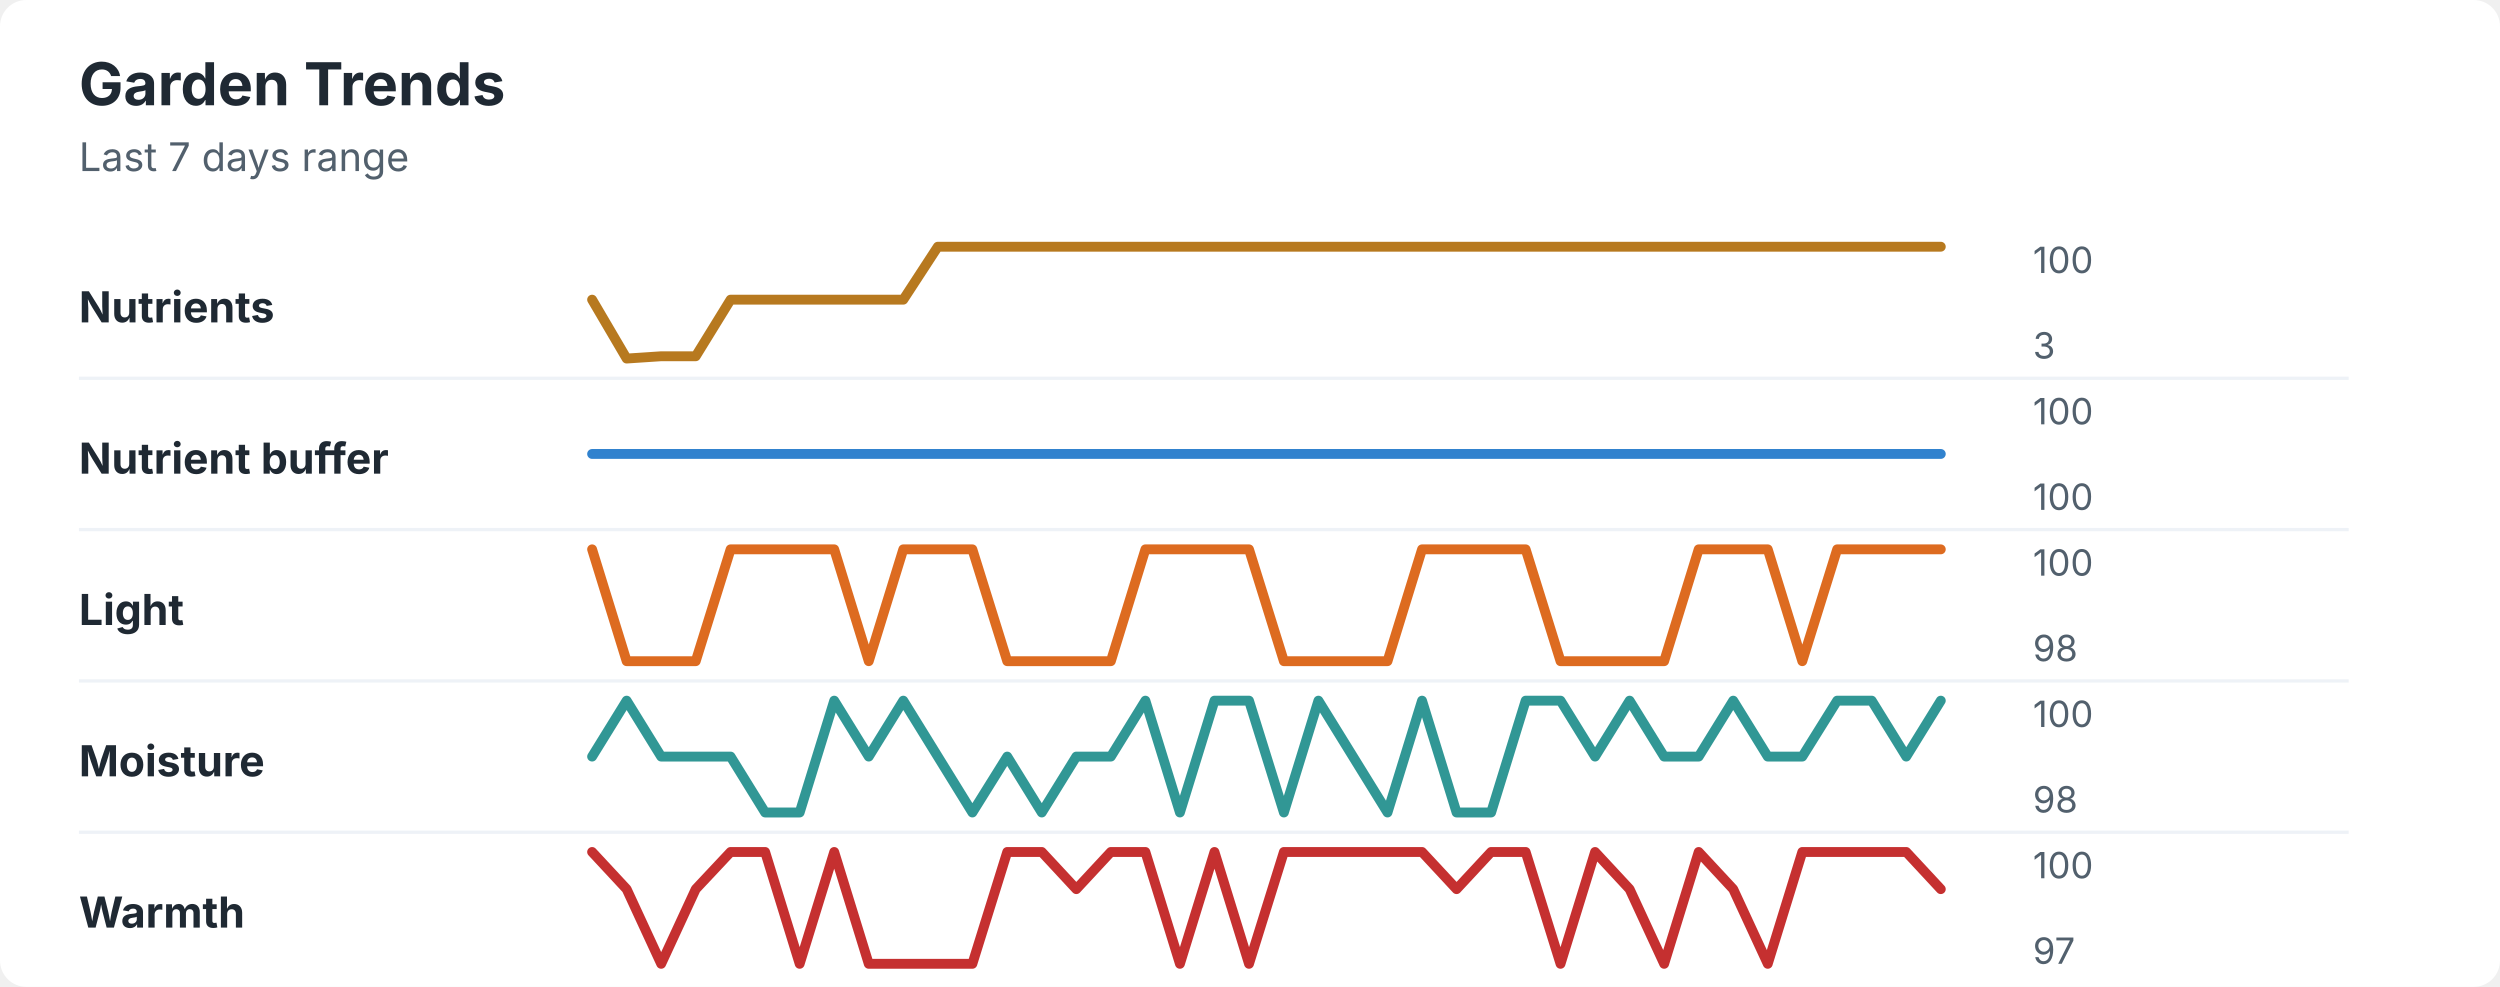
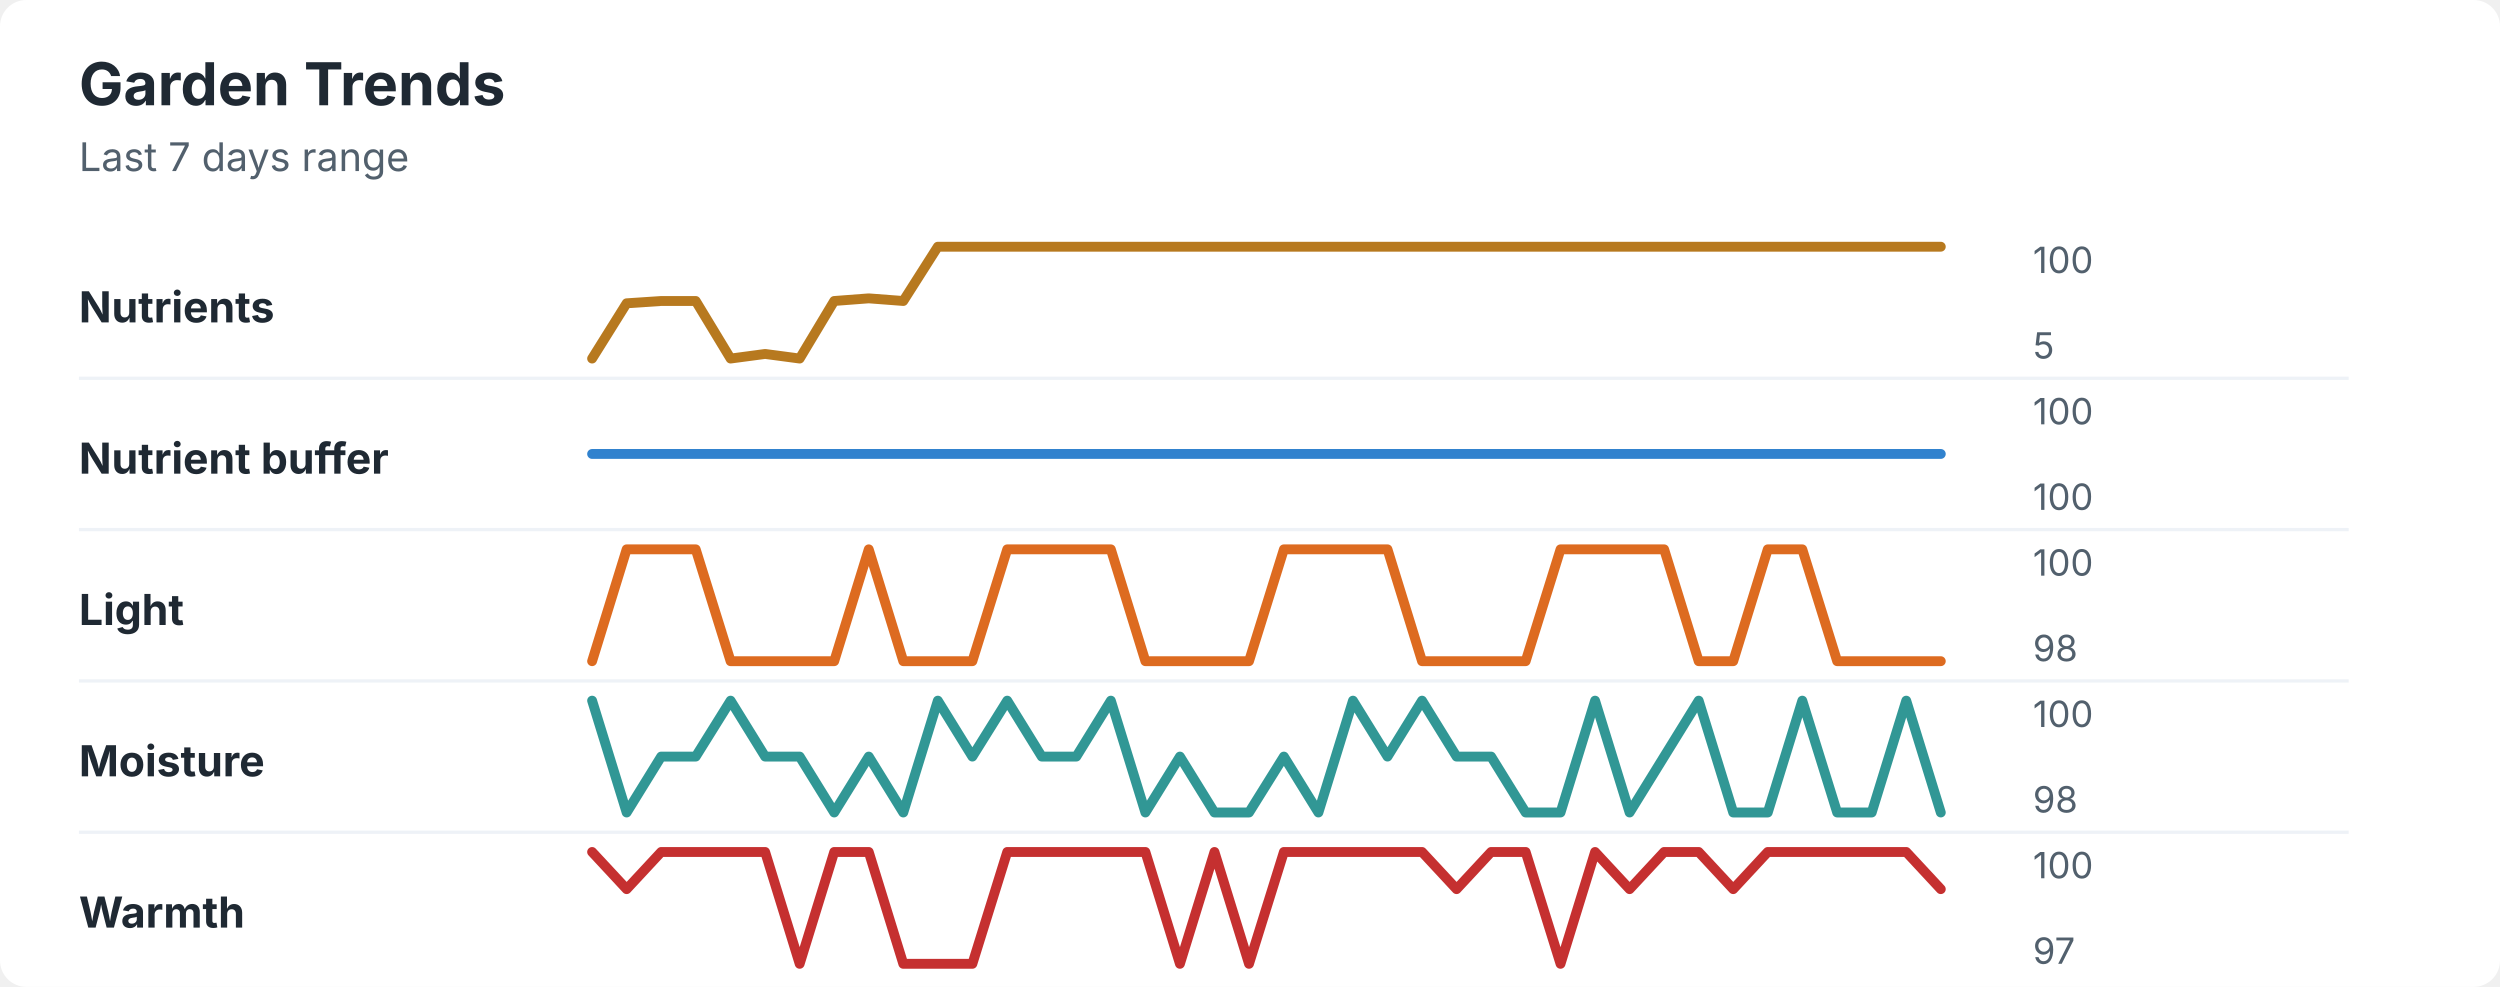
<svg xmlns="http://www.w3.org/2000/svg" width="760" height="300" viewBox="0 0 760 300" role="img" aria-labelledby="title desc">
  <rect width="760" height="300" rx="8" fill="#ffffff" />
  <style>
    text { font-family: -apple-system, BlinkMacSystemFont, "Segoe UI", sans-serif; }
    .title { font-size: 18px; font-weight: 700; fill: #1f2933; }
    .subtitle { font-size: 12px; fill: #52606d; }
    .label { font-size: 13px; font-weight: 650; fill: #1f2933; }
    .axis-value { font-size: 11px; fill: #52606d; }
    .separator { stroke: #eef2f7; stroke-width: 1; }
  </style>
  <text x="24" y="32" class="title">Garden Trends</text>
  <text x="24" y="52" class="subtitle">Last 7 days range</text>
  <text x="24" y="98" class="label">Nutrients</text>
-   <polyline points="180.0,91.1 190.5,109.0 201.0,108.3 211.5,108.3 222.1,91.1 232.6,91.1 243.1,91.1 253.6,91.1 264.1,91.1 274.6,91.1 285.1,75.0 295.6,75.0 306.2,75.0 316.7,75.0 327.2,75.0 337.7,75.0 348.2,75.0 358.7,75.0 369.2,75.0 379.7,75.0 390.3,75.0 400.8,75.0 411.3,75.0 421.8,75.0 432.3,75.0 442.8,75.0 453.3,75.0 463.8,75.0 474.4,75.0 484.9,75.0 495.4,75.0 505.9,75.0 516.4,75.0 526.9,75.0 537.4,75.0 547.9,75.0 558.5,75.0 569.0,75.0 579.5,75.0 590.0,75.0 " fill="none" stroke="#b7791f" stroke-width="3" stroke-linecap="round" stroke-linejoin="round" />
+   <polyline points="180.0,109.0 190.5,92.2 201.0,91.5 211.5,91.5 222.1,109.0 232.6,107.6 243.1,109.0 253.6,91.5 264.1,90.7 274.6,91.5 285.1,75.0 295.6,75.0 306.2,75.0 316.7,75.0 327.2,75.0 337.7,75.0 348.2,75.0 358.7,75.0 369.2,75.0 379.7,75.0 390.3,75.0 400.8,75.0 411.3,75.0 421.8,75.0 432.3,75.0 442.8,75.0 453.3,75.0 463.8,75.0 474.4,75.0 484.9,75.0 495.4,75.0 505.9,75.0 516.4,75.0 526.9,75.0 537.4,75.0 547.9,75.0 558.5,75.0 569.0,75.0 579.5,75.0 590.0,75.0 " fill="none" stroke="#b7791f" stroke-width="3" stroke-linecap="round" stroke-linejoin="round" />
  <text x="618" y="83" class="axis-value">100</text>
-   <text x="618" y="109" class="axis-value">3</text>
+   <text x="618" y="109" class="axis-value">5</text>
  <line x1="24" y1="115.0" x2="714" y2="115.0" class="separator" />
  <text x="24" y="144" class="label">Nutrient buffer</text>
  <polyline points="180.0,138.0 190.5,138.0 201.0,138.0 211.5,138.0 222.1,138.0 232.6,138.0 243.1,138.0 253.6,138.0 264.1,138.0 274.6,138.0 285.1,138.0 295.6,138.0 306.2,138.0 316.7,138.0 327.2,138.0 337.7,138.0 348.2,138.0 358.7,138.0 369.2,138.0 379.7,138.0 390.3,138.0 400.8,138.0 411.3,138.0 421.8,138.0 432.3,138.0 442.8,138.0 453.3,138.0 463.8,138.0 474.4,138.0 484.9,138.0 495.4,138.0 505.9,138.0 516.4,138.0 526.9,138.0 537.4,138.0 547.9,138.0 558.5,138.0 569.0,138.0 579.5,138.0 590.0,138.0 " fill="none" stroke="#3182ce" stroke-width="3" stroke-linecap="round" stroke-linejoin="round" />
  <text x="618" y="129" class="axis-value">100</text>
  <text x="618" y="155" class="axis-value">100</text>
  <line x1="24" y1="161.0" x2="714" y2="161.0" class="separator" />
  <text x="24" y="190" class="label">Light</text>
-   <polyline points="180.0,167.0 190.5,201.0 201.0,201.0 211.5,201.0 222.1,167.0 232.6,167.0 243.1,167.0 253.6,167.0 264.1,201.0 274.6,167.0 285.1,167.0 295.6,167.0 306.2,201.0 316.7,201.0 327.2,201.0 337.7,201.0 348.2,167.0 358.7,167.0 369.2,167.0 379.7,167.0 390.3,201.0 400.8,201.0 411.3,201.0 421.8,201.0 432.3,167.0 442.8,167.0 453.3,167.0 463.8,167.0 474.4,201.0 484.9,201.0 495.4,201.0 505.9,201.0 516.4,167.0 526.9,167.0 537.4,167.0 547.9,201.0 558.5,167.0 569.0,167.0 579.5,167.0 590.0,167.0 " fill="none" stroke="#dd6b20" stroke-width="3" stroke-linecap="round" stroke-linejoin="round" />
+   <polyline points="180.0,201.0 190.5,167.0 201.0,167.0 211.5,167.0 222.1,201.0 232.6,201.0 243.1,201.0 253.6,201.0 264.1,167.0 274.6,201.0 285.1,201.0 295.6,201.0 306.2,167.0 316.7,167.0 327.2,167.0 337.7,167.0 348.2,201.0 358.7,201.0 369.2,201.0 379.7,201.0 390.3,167.0 400.8,167.0 411.3,167.0 421.8,167.0 432.3,201.0 442.8,201.0 453.3,201.0 463.8,201.0 474.4,167.0 484.9,167.0 495.4,167.0 505.9,167.0 516.4,201.0 526.9,201.0 537.4,167.0 547.9,167.0 558.5,201.0 569.0,201.0 579.5,201.0 590.0,201.0 " fill="none" stroke="#dd6b20" stroke-width="3" stroke-linecap="round" stroke-linejoin="round" />
  <text x="618" y="175" class="axis-value">100</text>
  <text x="618" y="201" class="axis-value">98</text>
  <line x1="24" y1="207.0" x2="714" y2="207.0" class="separator" />
  <text x="24" y="236" class="label">Moisture</text>
-   <polyline points="180.0,230.0 190.5,213.0 201.0,230.0 211.5,230.0 222.1,230.0 232.6,247.0 243.1,247.0 253.6,213.0 264.1,230.0 274.6,213.0 285.1,230.0 295.6,247.0 306.2,230.0 316.7,247.0 327.2,230.0 337.7,230.0 348.2,213.0 358.7,247.0 369.2,213.0 379.7,213.0 390.3,247.0 400.8,213.0 411.3,230.0 421.8,247.0 432.3,213.0 442.8,247.0 453.3,247.0 463.8,213.0 474.4,213.0 484.9,230.0 495.4,213.0 505.9,230.0 516.4,230.0 526.9,213.0 537.4,230.0 547.9,230.0 558.5,213.0 569.0,213.0 579.5,230.0 590.0,213.0 " fill="none" stroke="#319795" stroke-width="3" stroke-linecap="round" stroke-linejoin="round" />
+   <polyline points="180.0,213.0 190.5,247.0 201.0,230.0 211.5,230.0 222.1,213.0 232.6,230.0 243.1,230.0 253.6,247.0 264.1,230.0 274.6,247.0 285.1,213.0 295.6,230.0 306.2,213.0 316.7,230.0 327.2,230.0 337.7,213.0 348.2,247.0 358.7,230.0 369.2,247.0 379.7,247.0 390.3,230.0 400.8,247.0 411.3,213.0 421.8,230.0 432.3,213.0 442.8,230.0 453.3,230.0 463.8,247.0 474.4,247.0 484.9,213.0 495.4,247.0 505.9,230.0 516.4,213.0 526.9,247.0 537.4,247.0 547.9,213.0 558.5,247.0 569.0,247.0 579.5,213.0 590.0,247.0 " fill="none" stroke="#319795" stroke-width="3" stroke-linecap="round" stroke-linejoin="round" />
  <text x="618" y="221" class="axis-value">100</text>
  <text x="618" y="247" class="axis-value">98</text>
  <line x1="24" y1="253.0" x2="714" y2="253.0" class="separator" />
  <text x="24" y="282" class="label">Warmth</text>
-   <polyline points="180.0,259.0 190.5,270.3 201.0,293.0 211.5,270.3 222.1,259.0 232.6,259.0 243.1,293.0 253.6,259.0 264.1,293.0 274.6,293.0 285.1,293.0 295.6,293.0 306.2,259.0 316.7,259.0 327.2,270.3 337.7,259.0 348.2,259.0 358.7,293.0 369.2,259.0 379.7,293.0 390.3,259.0 400.8,259.0 411.3,259.0 421.8,259.0 432.3,259.0 442.8,270.3 453.3,259.0 463.8,259.0 474.4,293.0 484.9,259.0 495.4,270.3 505.9,293.0 516.4,259.0 526.9,270.3 537.4,293.0 547.9,259.0 558.5,259.0 569.0,259.0 579.5,259.0 590.0,270.3 " fill="none" stroke="#c53030" stroke-width="3" stroke-linecap="round" stroke-linejoin="round" />
+   <polyline points="180.0,259.0 190.5,270.3 201.0,259.0 211.5,259.0 222.1,259.0 232.6,259.0 243.1,293.0 253.6,259.0 264.1,259.0 274.6,293.0 285.1,293.0 295.6,293.0 306.2,259.0 316.7,259.0 327.2,259.0 337.7,259.0 348.2,259.0 358.7,293.0 369.2,259.0 379.7,293.0 390.3,259.0 400.8,259.0 411.3,259.0 421.8,259.0 432.3,259.0 442.8,270.3 453.3,259.0 463.8,259.0 474.4,293.0 484.9,259.0 495.4,270.3 505.9,259.0 516.4,259.0 526.9,270.3 537.4,259.0 547.9,259.0 558.5,259.0 569.0,259.0 579.5,259.0 590.0,270.3 " fill="none" stroke="#c53030" stroke-width="3" stroke-linecap="round" stroke-linejoin="round" />
  <text x="618" y="267" class="axis-value">100</text>
  <text x="618" y="293" class="axis-value">97</text>
</svg>
